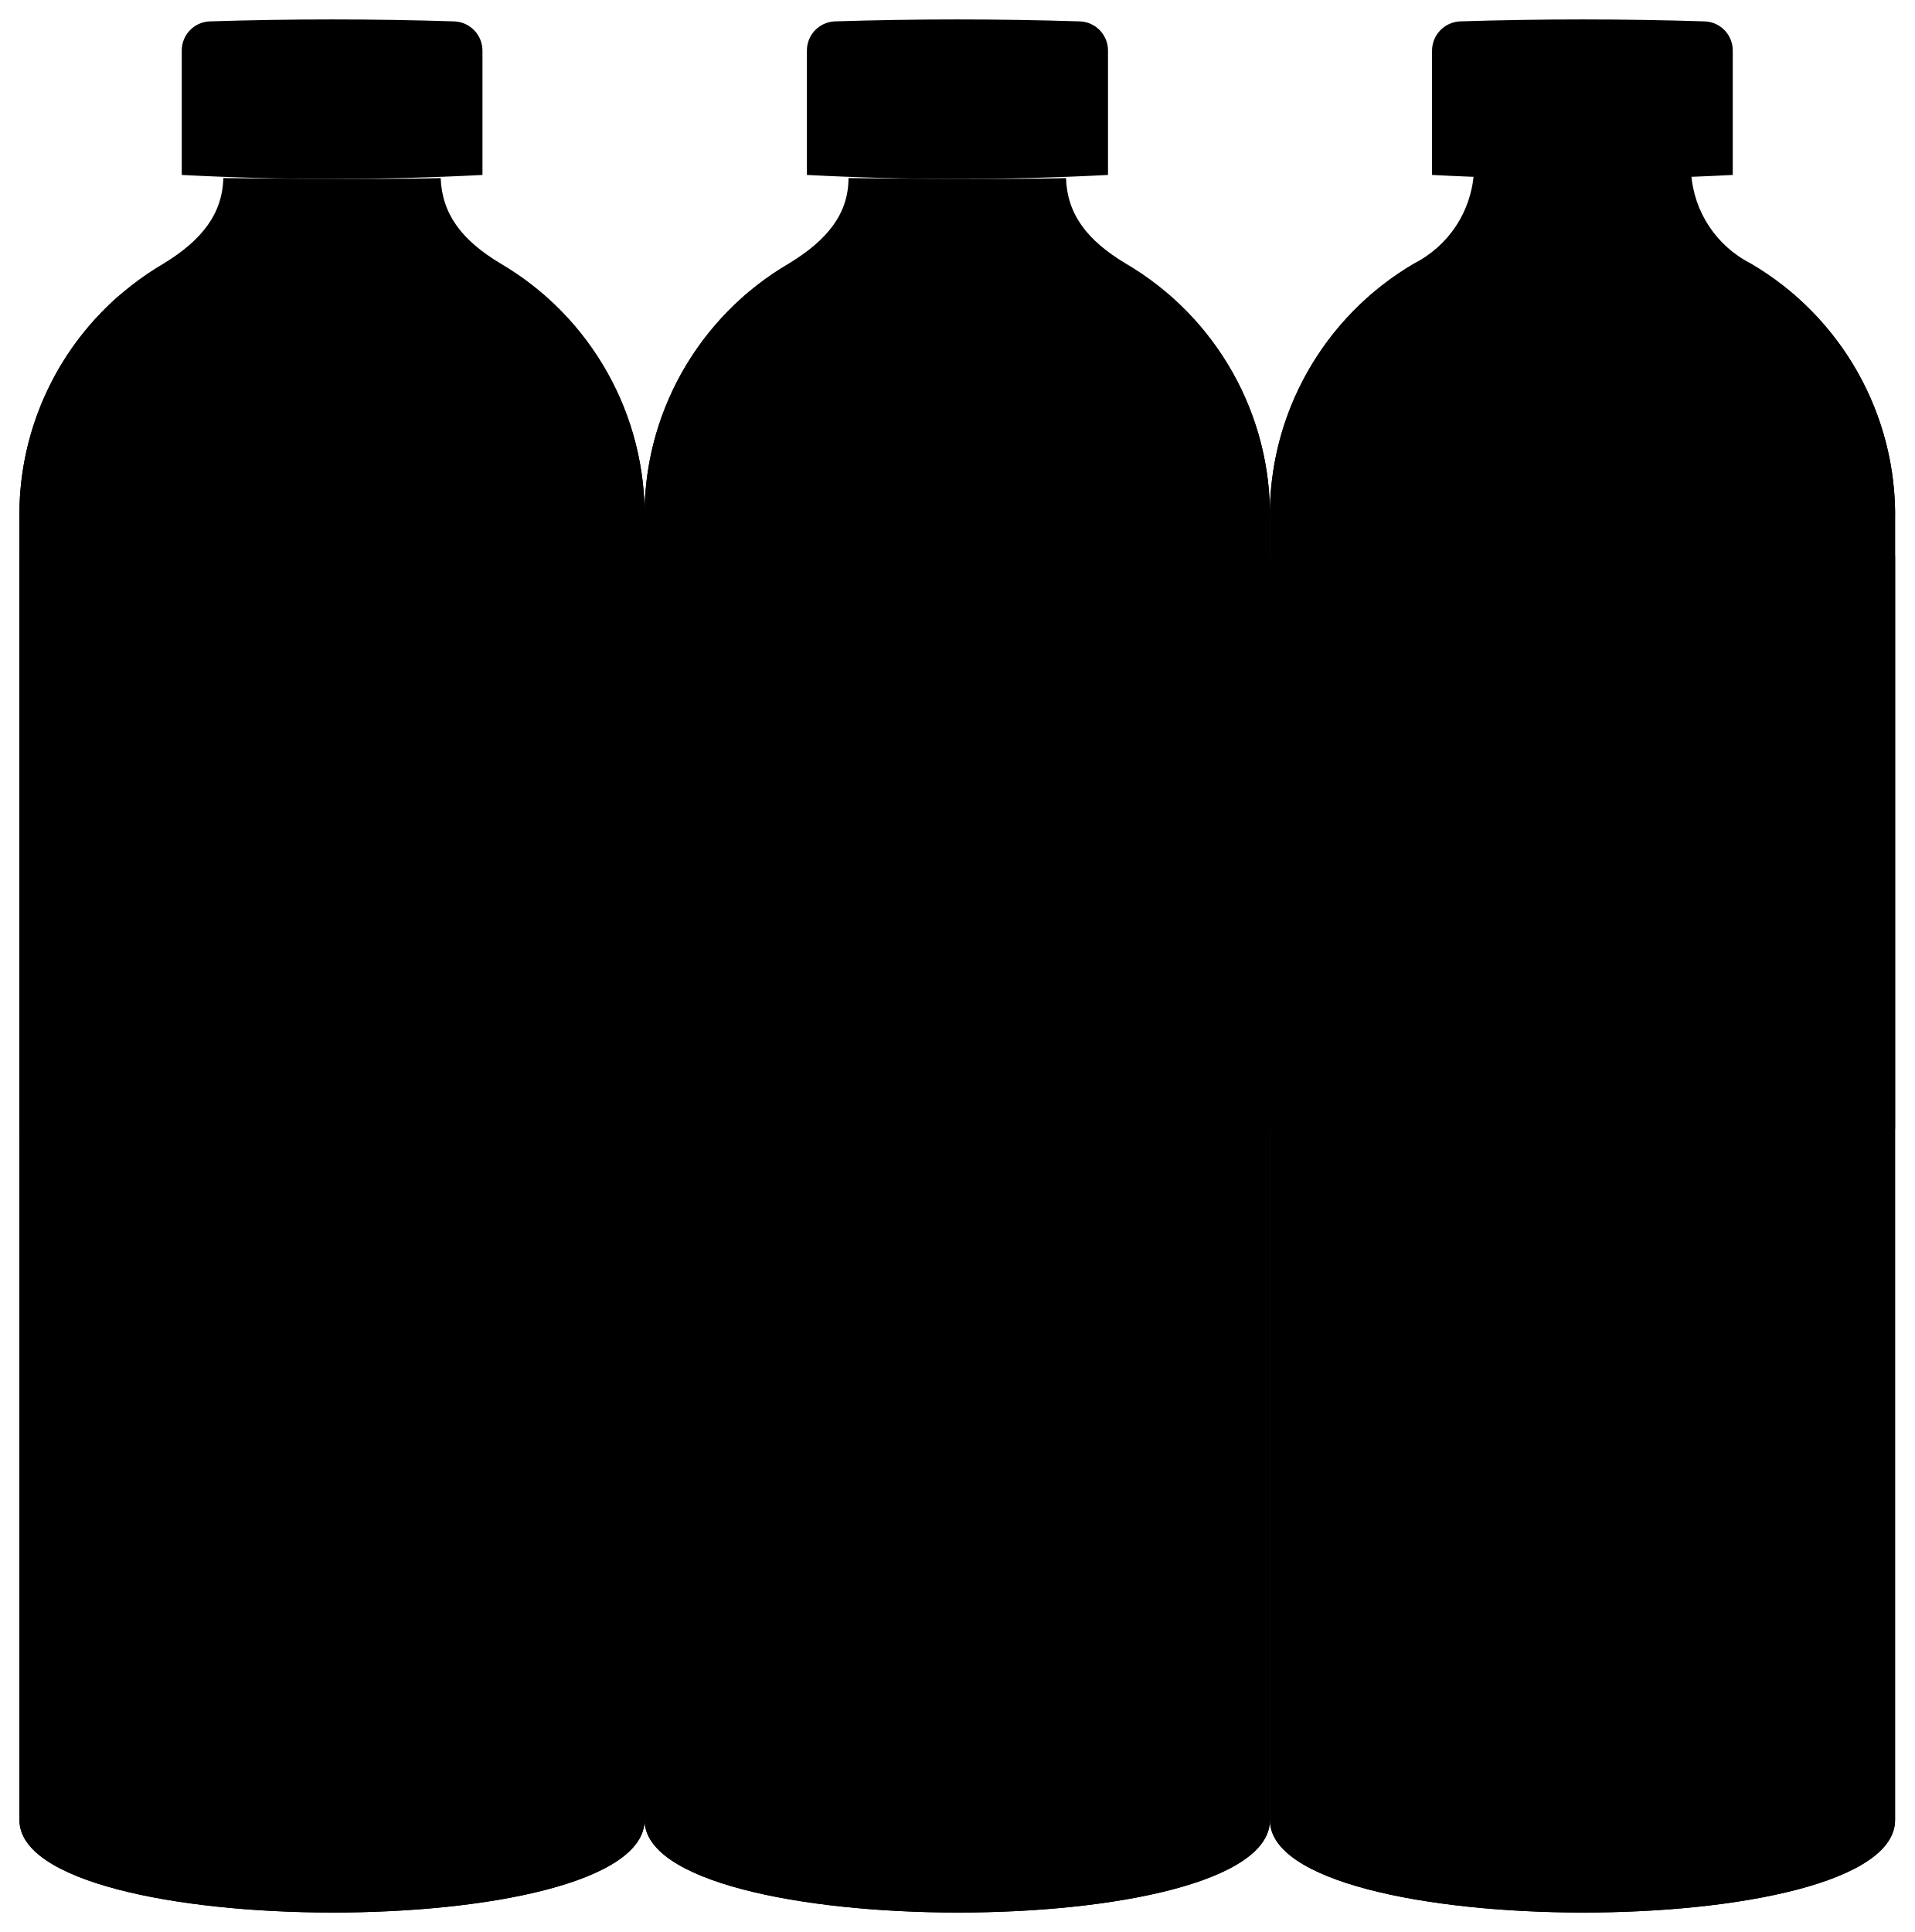
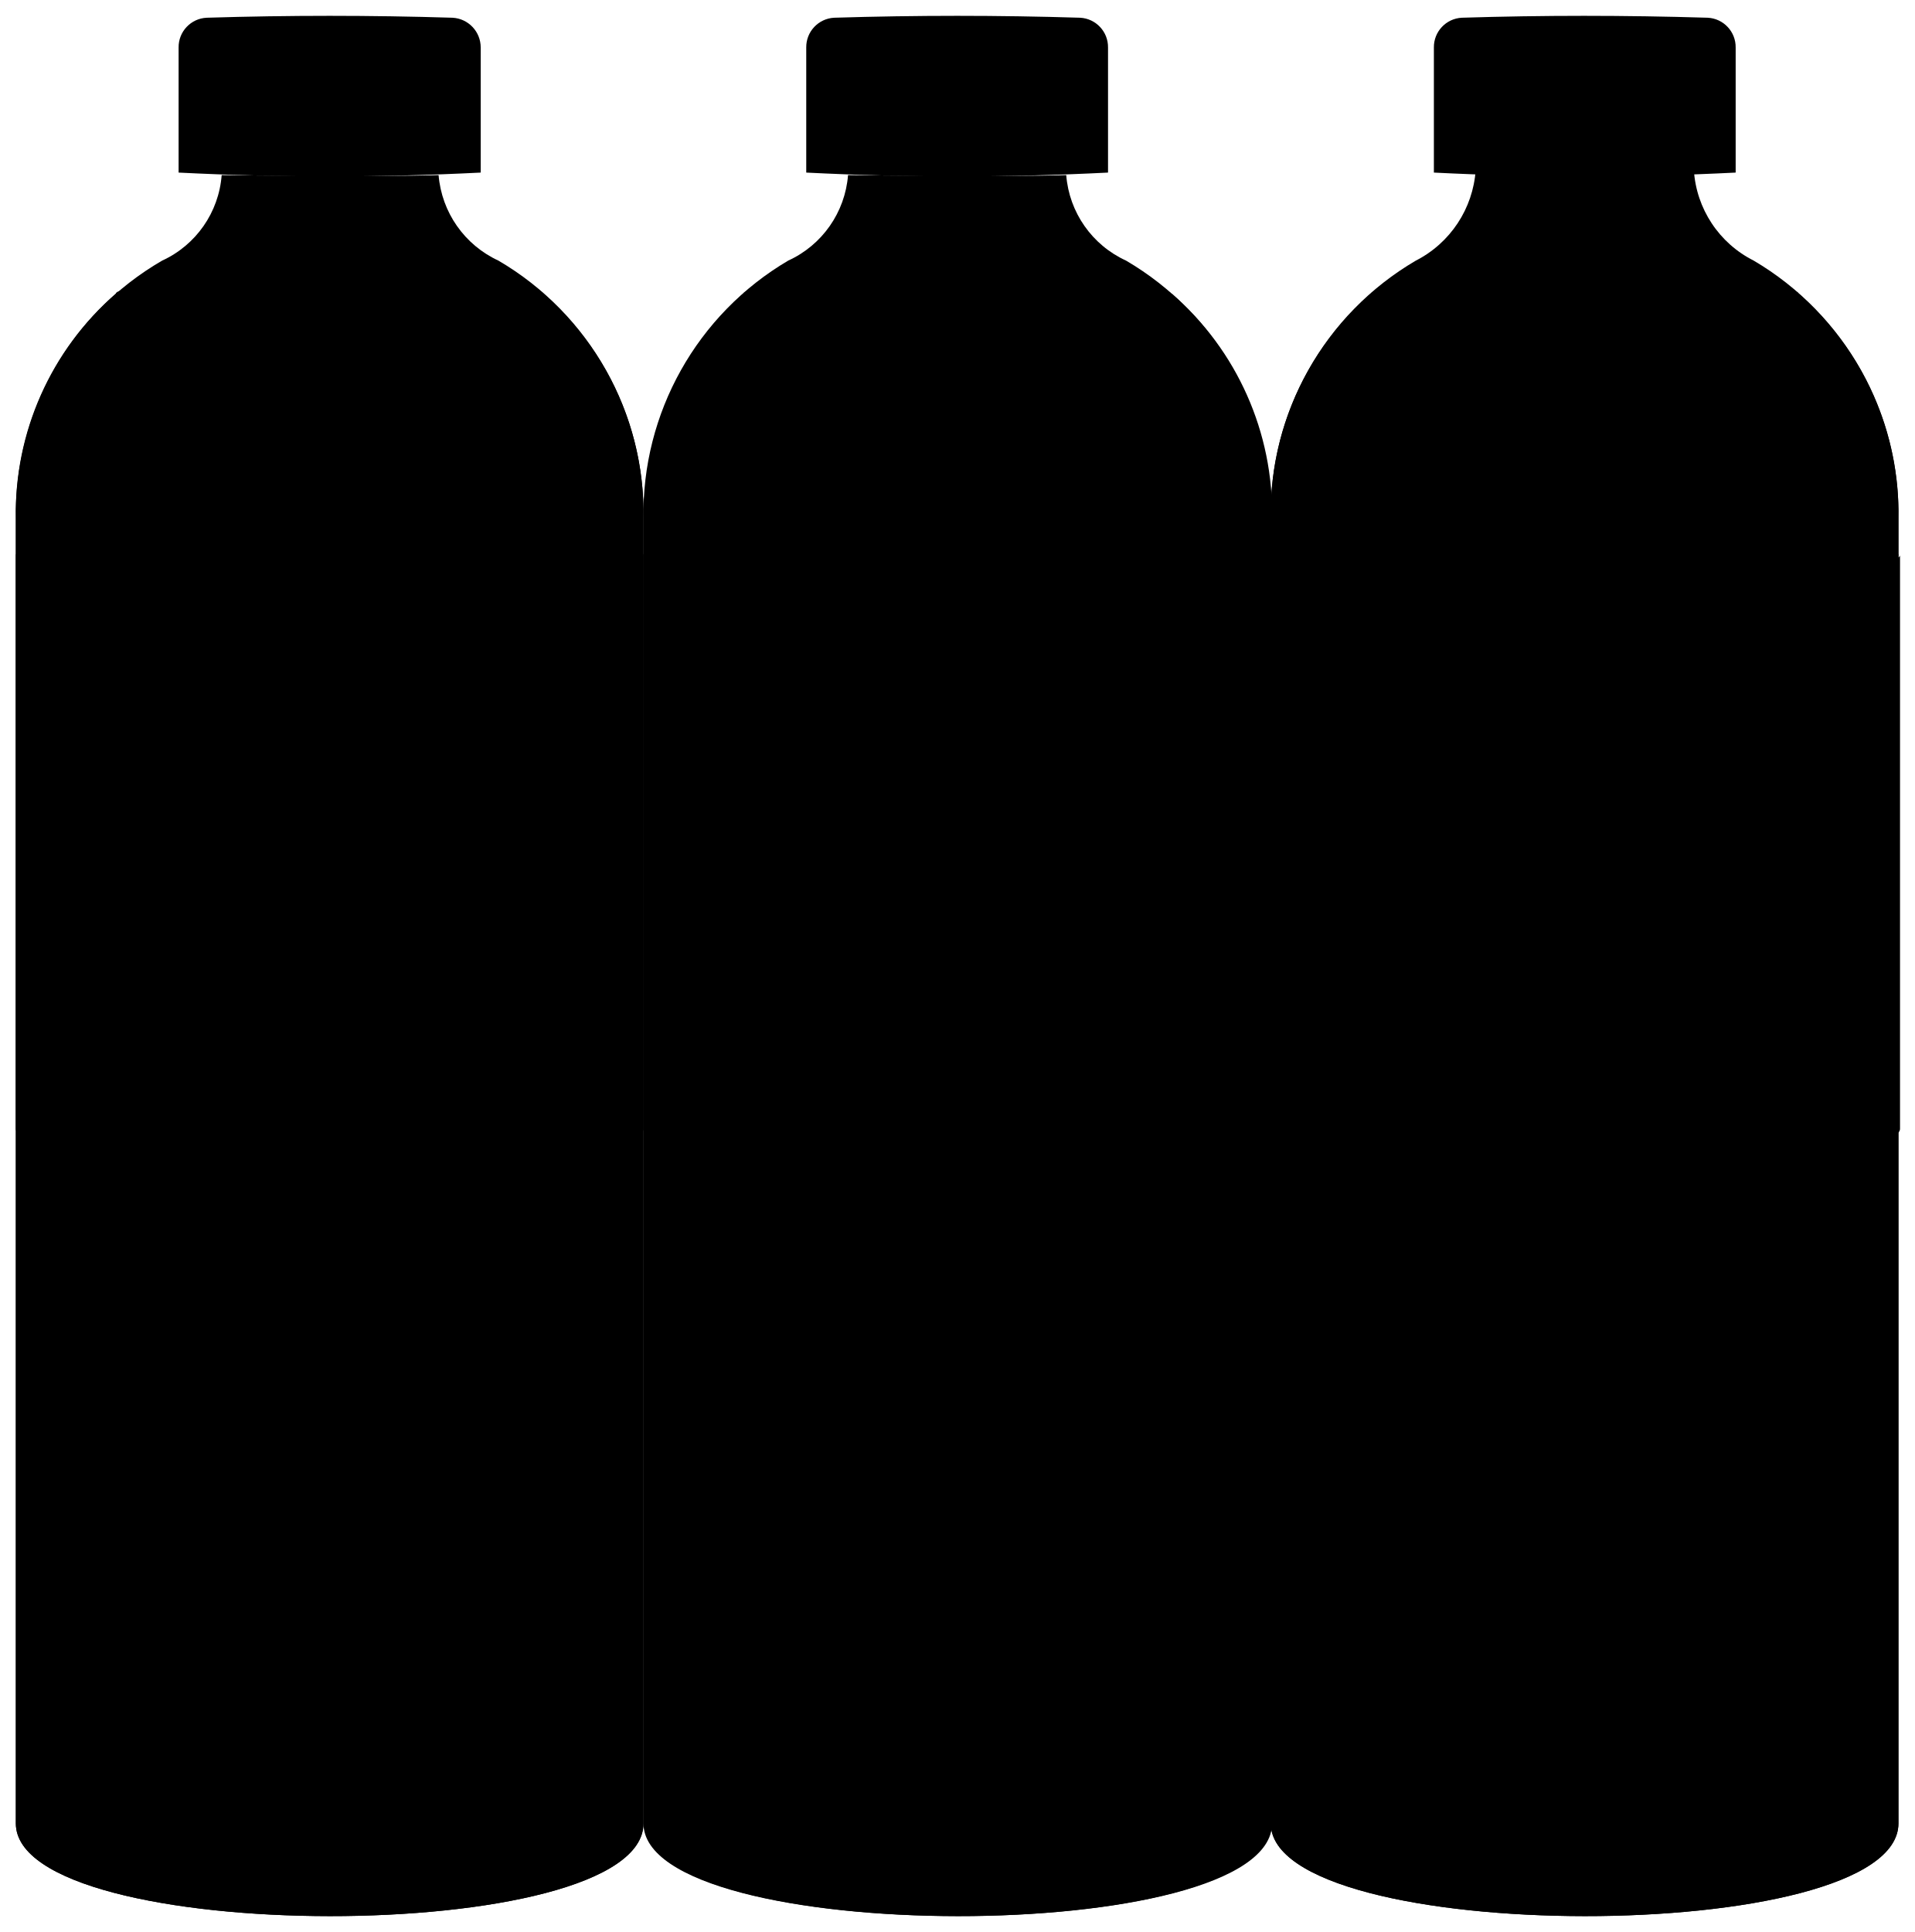
- <svg viewBox="0 0 98.49 99.39">
+ <svg viewBox="0 0 60.45 61.01">
  <g class="labelReverse">
-     <path d="M33.16,28.64c0,1.42,32.17,1.42,32.17,0S33.16,27.21,33.16,28.64Z" />
-     <path d="M65.33,28.64c0,1.42,32.16,1.42,32.16,0S65.32,27.21,65.33,28.64Z" />
-     <path d="M1,28.64c0,1.42,32.16,1.42,32.16,0S1,27.21,1,28.64Z" />
+     <path d="M20.32,17.53c0,.87,19.81.87,19.81,0S20.32,16.65,20.32,17.53Z" />
+     <path d="M40.13,17.53c0,.87,19.82.87,19.82,0S40.13,16.65,40.13,17.53Z" />
+     <path d="M.5,17.53c0,.87,19.82.87,19.82,0S.5,16.65.5,17.53Z" />
  </g>
  <g class="waterSide">
-     <path d="M60.19,15.23c0,.84-21.89.84-21.89,0a14.9,14.9,0,0,0-5.14,11.56V93.63c0,6.32,32.17,6.37,32.17,0V26.79A14.9,14.9,0,0,0,60.19,15.23Z" />
-     <path d="M92.36,15.23c0,.84-21.9.84-21.9,0a14.9,14.9,0,0,0-5.13,11.56V93.63c0,6.32,32.16,6.37,32.16,0V26.79A14.93,14.93,0,0,0,92.36,15.23Z" />
-     <path d="M28,15.23c0,.84-21.9.84-21.9,0A14.93,14.93,0,0,0,1,26.79V93.63c0,6.32,32.16,6.37,32.16,0V26.79A14.9,14.9,0,0,0,28,15.23Z" />
+     <path d="M37,9.27c0,.52-13.49.52-13.49,0a9.18,9.18,0,0,0-3.16,7.12V57.58c0,3.89,19.82,3.92,19.82,0V16.39A9.18,9.18,0,0,0,37,9.27Z" />
+     <path d="M56.79,9.27c0,.52-13.49.52-13.49,0a9.18,9.18,0,0,0-3.17,7.12V57.58c0,3.89,19.82,3.92,19.82,0V16.39A9.18,9.18,0,0,0,56.79,9.27Z" />
+     <path d="M17.15,9.27c0,.52-13.49.52-13.49,0A9.18,9.18,0,0,0,.5,16.39V57.58c0,3.89,19.82,3.92,19.82,0V16.39A9.18,9.18,0,0,0,17.15,9.27Z" />
  </g>
  <g class="waterTop">
-     <path d="M38.3,15.23c0,.84,21.89.84,21.89,0S38.3,14.38,38.3,15.23Z" />
-     <path d="M70.46,15.23c0,.84,21.89.84,21.9,0S70.46,14.38,70.46,15.23Z" />
-     <path d="M6.13,15.23c0,.84,21.9.84,21.9,0S6.13,14.38,6.13,15.23Z" />
+     <path d="M23.48,9.27c0,.52,13.49.52,13.49,0S23.48,8.75,23.48,9.27Z" />
+     <path d="M43.3,9.27c0,.52,13.49.52,13.49,0S43.3,8.75,43.3,9.27Z" />
+     <path d="M3.66,9.27c0,.52,13.49.52,13.49,0S3.66,8.75,3.66,9.27Z" />
  </g>
  <g class="bottleSide">
-     <path d="M43.65,9.16c0,1.84-1.09,3.19-3.06,4.39a15,15,0,0,0-7.43,13.24V93.63c0,6.32,32.17,6.37,32.17,0V26.79A15,15,0,0,0,57.9,13.55c-2-1.2-3-2.55-3.06-4.39C51.83,9.26,43.65,9.16,43.65,9.16Z" />
-     <path d="M75.82,8.91a5.64,5.64,0,0,1-3.07,4.64,15,15,0,0,0-7.42,13.24V93.63c0,6.32,32.16,6.37,32.16,0V26.79a15,15,0,0,0-7.43-13.24A5.63,5.63,0,0,1,87,8.91,104.23,104.23,0,0,1,75.82,8.91Z" />
-     <path d="M11.49,9.16c-.05,1.84-1.1,3.19-3.06,4.39A15,15,0,0,0,1,26.79V93.63c0,6.32,32.16,6.37,32.16,0V26.79a15,15,0,0,0-7.42-13.24c-2-1.2-3-2.55-3.07-4.39C19.67,9.26,11.49,9.16,11.49,9.16Z" />
+     <path d="M26.78,5.53a3.25,3.25,0,0,1-1.89,2.7,9.28,9.28,0,0,0-4.57,8.16V57.58c0,3.89,19.82,3.92,19.82,0V16.39a9.26,9.26,0,0,0-4.58-8.16,3.25,3.25,0,0,1-1.89-2.7C31.82,5.59,26.78,5.53,26.78,5.53Z" />
+     <path d="M46.6,5.37a3.48,3.48,0,0,1-1.89,2.86,9.26,9.26,0,0,0-4.58,8.16V57.58c0,3.89,19.82,3.92,19.82,0V16.39a9.28,9.28,0,0,0-4.57-8.16,3.44,3.44,0,0,1-1.89-2.86A60.91,60.91,0,0,1,46.6,5.37Z" />
+     <path d="M7,5.53a3.24,3.24,0,0,1-1.88,2.7A9.26,9.26,0,0,0,.5,16.39V57.58c0,3.89,19.82,3.92,19.82,0V16.39a9.26,9.26,0,0,0-4.58-8.16,3.27,3.27,0,0,1-1.89-2.7C12,5.59,7,5.53,7,5.53Z" />
  </g>
  <g class="label">
-     <path d="M33.16,28.64V58.05c0,2.21,32.16,2.21,32.17,0V28.64C65.33,30.06,33.16,30.06,33.16,28.64Z" />
-     <path d="M65.33,28.64V58.05c0,2.21,32.16,2.21,32.16,0V28.64C97.49,30.06,65.33,30.06,65.33,28.64Z" />
-     <path d="M1,28.64V58.05c0,2.21,32.16,2.21,32.16,0V28.64C33.16,30.06,1,30.06,1,28.64Z" />
+     <path d="M20.32,17.53V35.65c0,1.36,19.81,1.36,19.81,0V17.53C40.13,18.4,20.32,18.4,20.32,17.53Z" />
+     <path d="M40.13,17.53V35.65C40.13,37,60,37,60,35.65V17.53C60,18.4,40.13,18.4,40.13,17.53Z" />
+     <path d="M.5,17.53V35.65c0,1.36,19.82,1.36,19.82,0V17.53C20.32,18.4.5,18.4.5,17.53Z" />
  </g>
  <g class="bottleCap">
-     <path d="M41.51,9A147.82,147.82,0,0,0,57,9V2.62A1.5,1.5,0,0,0,55.55,1.1q-6.3-.2-12.61,0a1.5,1.5,0,0,0-1.43,1.52Z" />
-     <path d="M73.67,9A147.82,147.82,0,0,0,89.14,9V2.62A1.5,1.5,0,0,0,87.71,1.1q-6.3-.2-12.61,0a1.51,1.51,0,0,0-1.43,1.52Z" />
-     <path d="M9.35,9A147.82,147.82,0,0,0,24.82,9V2.62A1.51,1.51,0,0,0,23.38,1.1q-6.3-.2-12.6,0A1.5,1.5,0,0,0,9.35,2.62Z" />
+     <path d="M25.46,5.45a94.66,94.66,0,0,0,9.53,0V1.5a.93.93,0,0,0-.88-.94q-3.88-.12-7.77,0a.93.93,0,0,0-.88.94Z" />
+     <path d="M45.28,5.45a94.66,94.66,0,0,0,9.53,0V1.5a.93.93,0,0,0-.88-.94Q50,.44,46.16.56a.93.93,0,0,0-.88.94Z" />
+     <path d="M5.64,5.45a94.86,94.86,0,0,0,9.54,0V1.5a.94.94,0,0,0-.89-.94Q10.41.44,6.53.56a.93.93,0,0,0-.89.94Z" />
  </g>
</svg>
